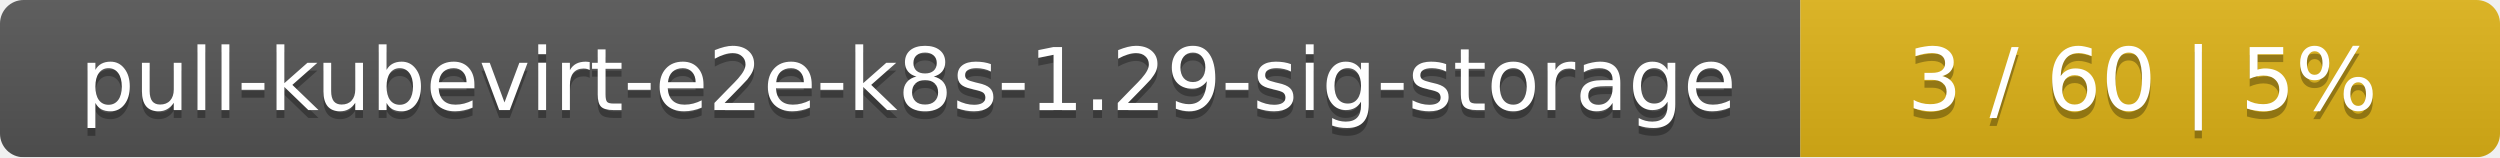
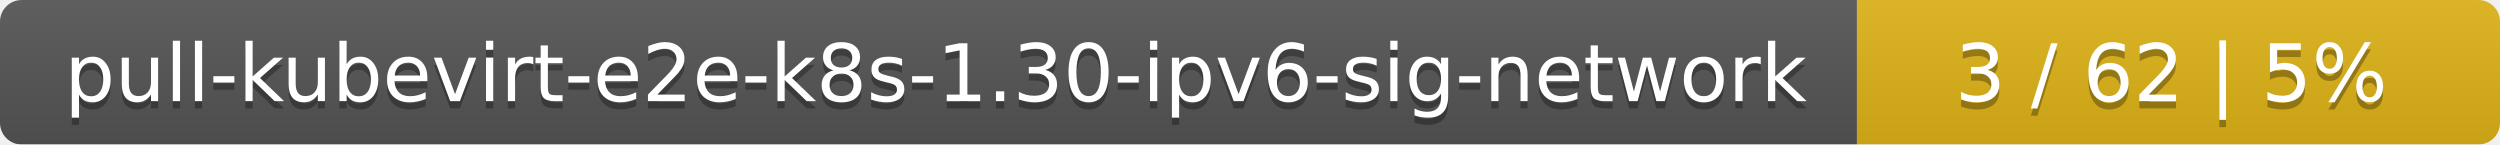
- <svg xmlns="http://www.w3.org/2000/svg" width="318" height="20">
+ <svg xmlns="http://www.w3.org/2000/svg" width="346" height="20">
  <linearGradient id="smooth" x2="0" y2="100%">
    <stop offset="0" stop-color="#bbb" stop-opacity=".1" />
    <stop offset="1" stop-opacity=".1" />
  </linearGradient>
  <mask id="round">
-     <rect width="318" height="20" rx="3" fill="#fff" />
+     <rect width="346" height="20" rx="3" fill="#fff" />
  </mask>
  <g mask="url(#round)">
-     <rect width="229" height="20" fill="#555" />
-     <rect x="229" width="89" height="20" fill="#dfb317" />
-     <rect width="318" height="20" fill="url(#smooth)" />
+     <rect width="257" height="20" fill="#555" />
+     <rect x="257" width="89" height="20" fill="#dfb317" />
+     <rect width="346" height="20" fill="url(#smooth)" />
  </g>
  <g fill="#fff" text-anchor="middle" font-family="DejaVu Sans,Verdana,Geneva,sans-serif" font-size="11">
-     <text x="115.5" y="15" fill="#010101" fill-opacity=".3">pull-kubevirt-e2e-k8s-1.29-sig-storage</text>
-     <text x="115.5" y="14">pull-kubevirt-e2e-k8s-1.29-sig-storage</text>
-     <text x="272.5" y="15" fill="#010101" fill-opacity=".3">3 / 60    |    5%</text>
-     <text x="272.5" y="14">3 / 60    |    5%</text>
+     <text x="129.5" y="15" fill="#010101" fill-opacity=".3">pull-kubevirt-e2e-k8s-1.30-ipv6-sig-network</text>
+     <text x="129.5" y="14">pull-kubevirt-e2e-k8s-1.30-ipv6-sig-network</text>
+     <text x="300.5" y="15" fill="#010101" fill-opacity=".3">3 / 62    |    5%</text>
+     <text x="300.5" y="14">3 / 62    |    5%</text>
  </g>
</svg>
